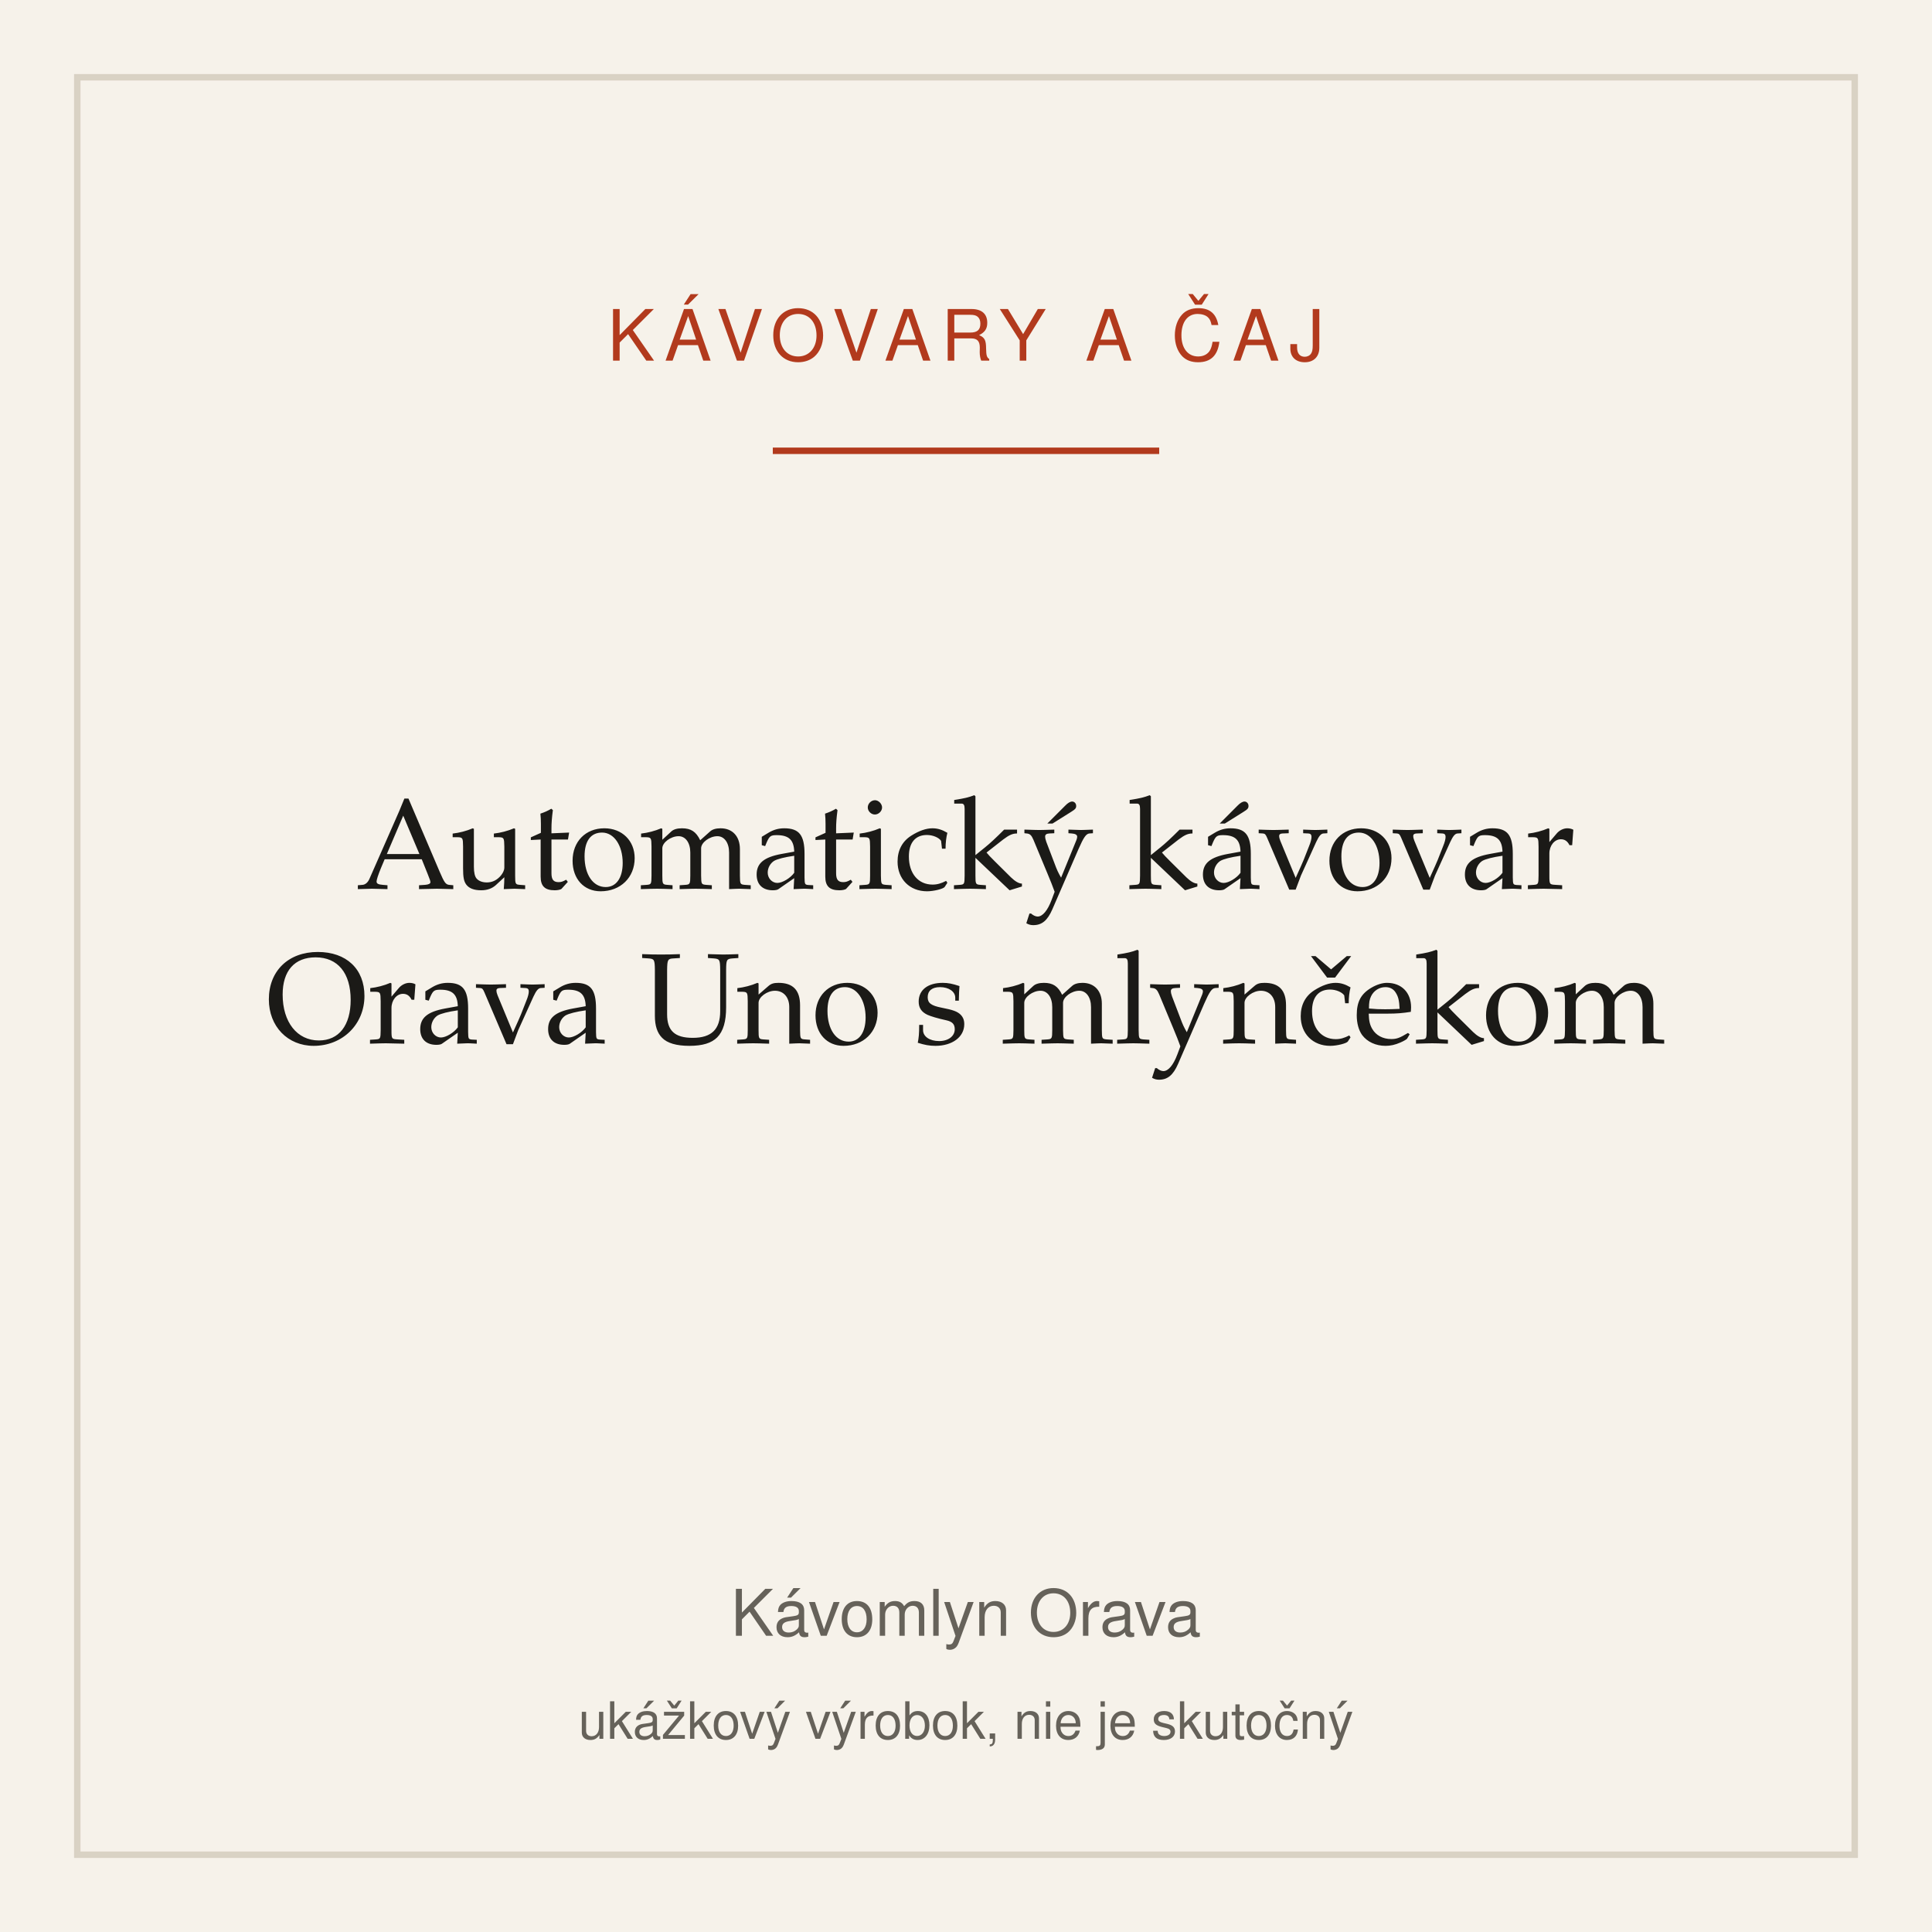
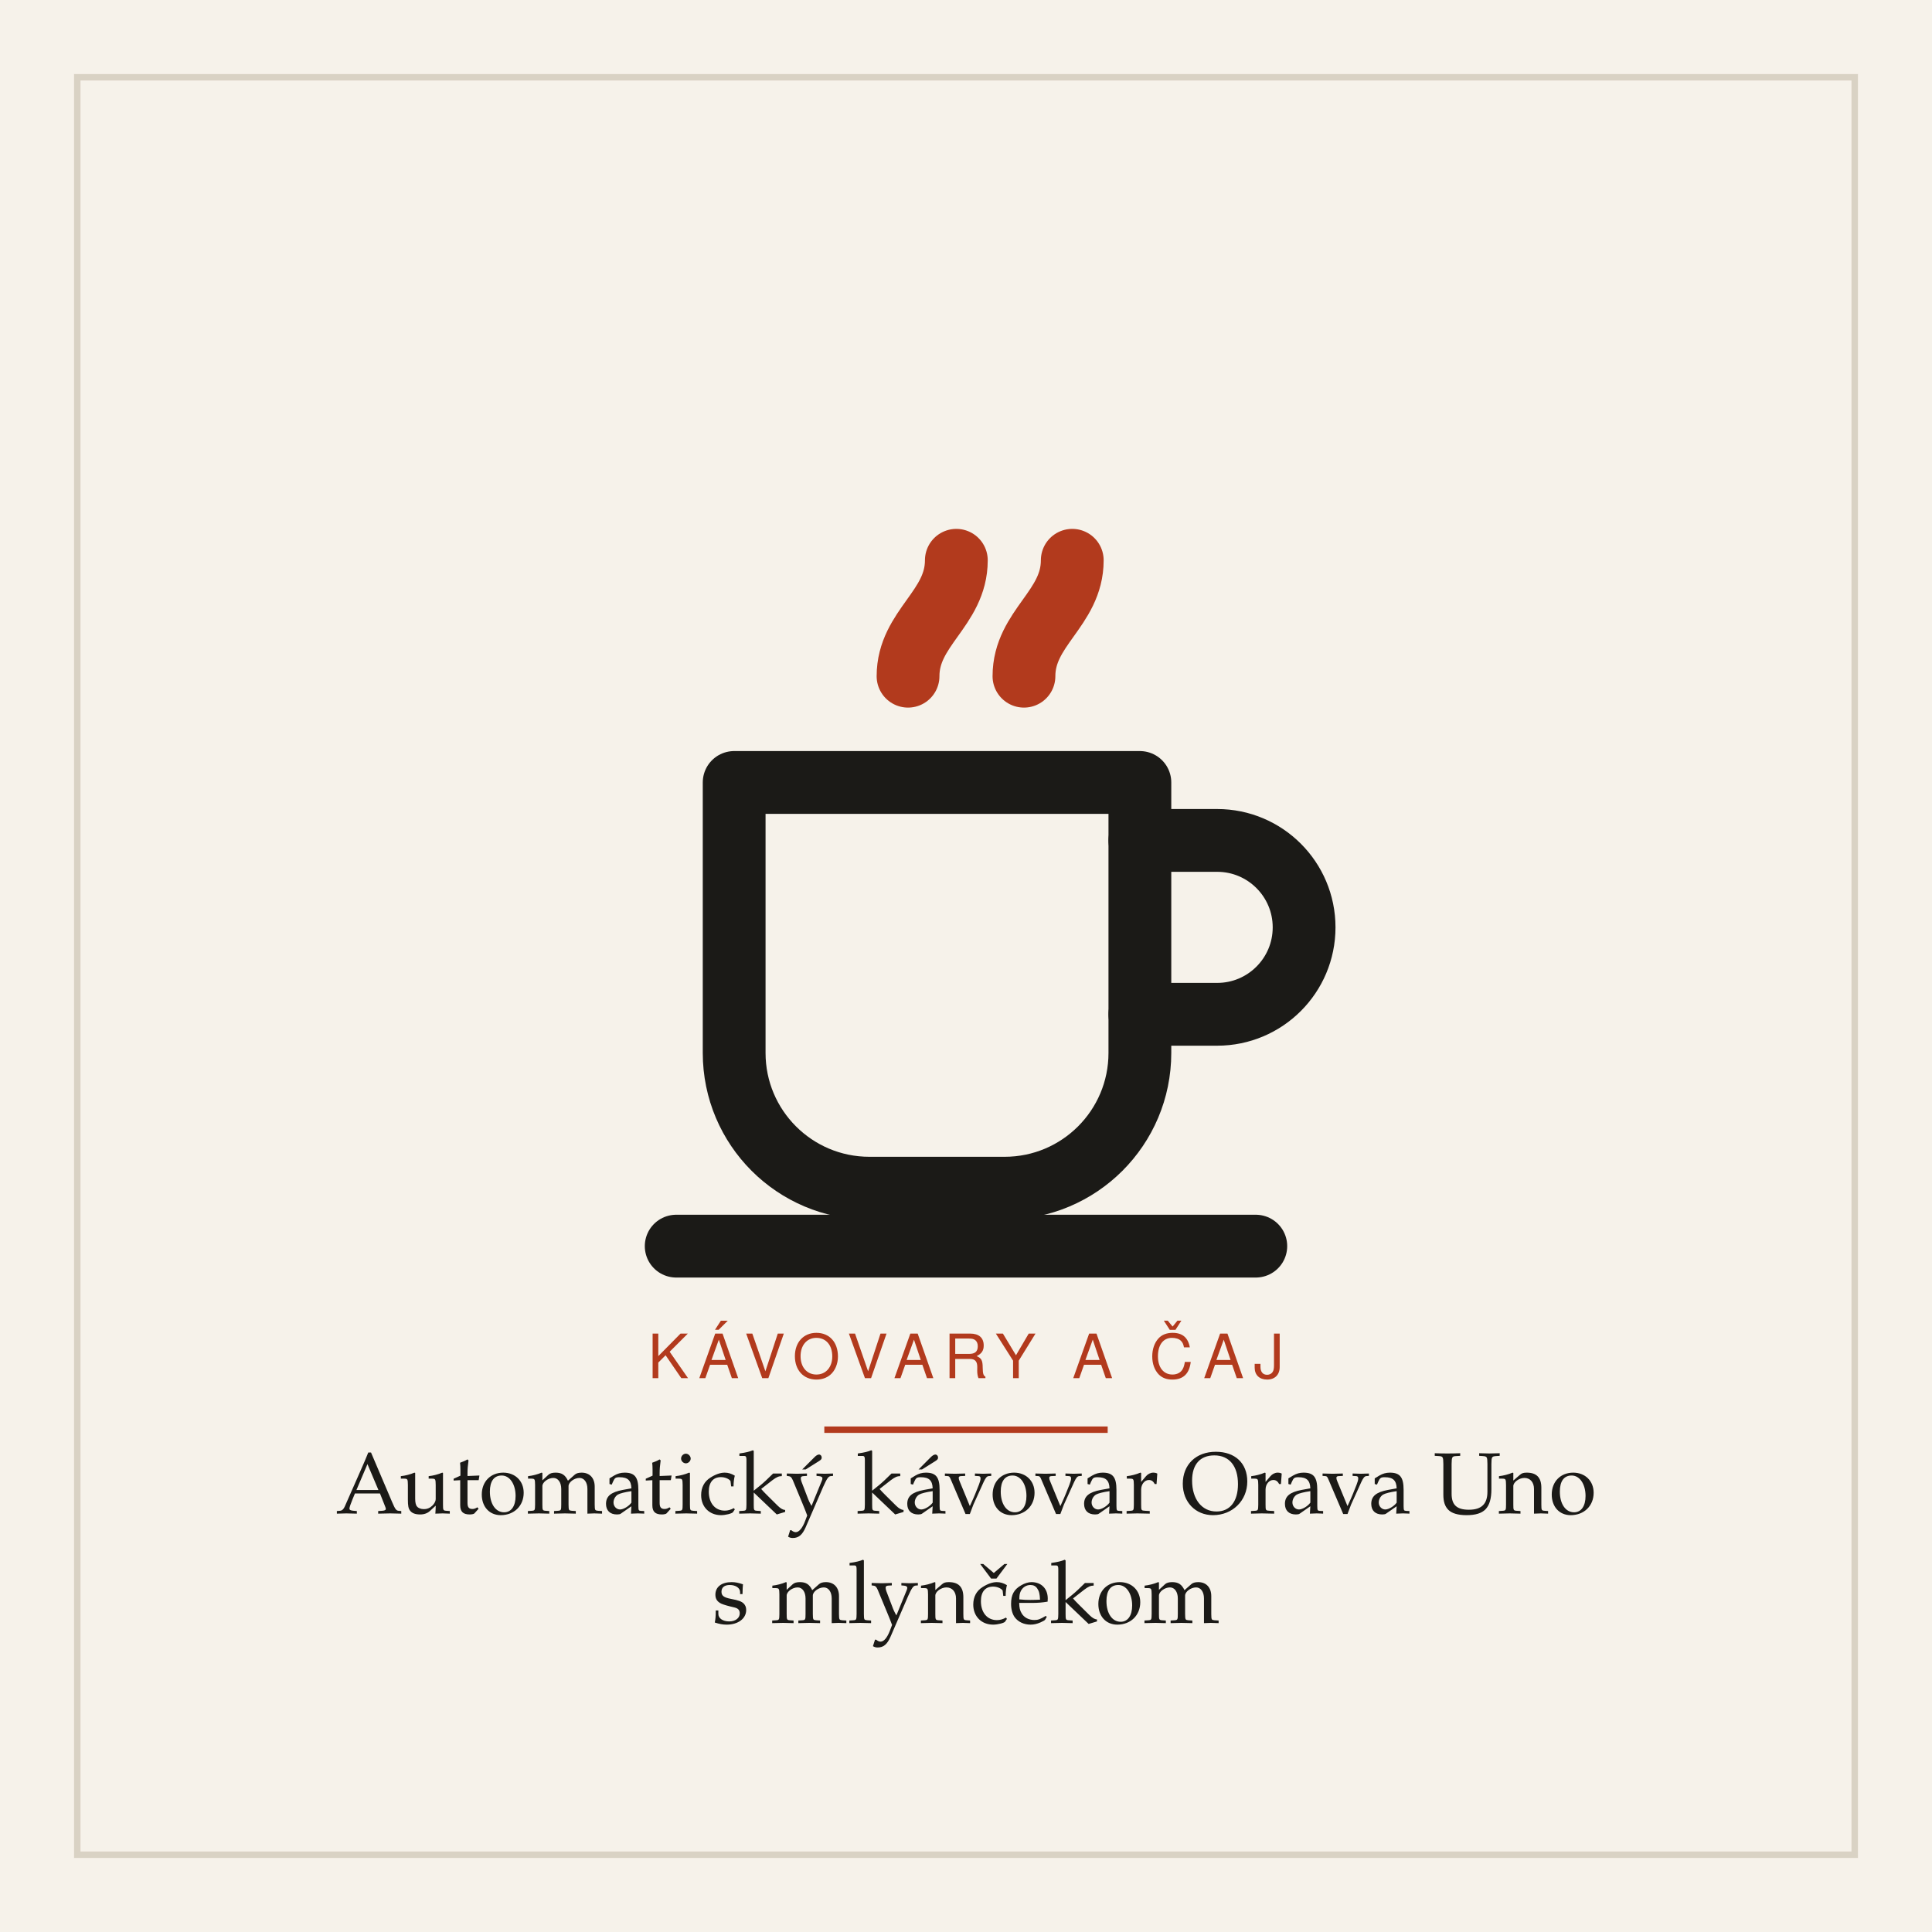
<svg xmlns="http://www.w3.org/2000/svg" width="600" height="600" viewBox="0 0 600 600" role="img" aria-label="Automatický kávovar Orava Uno s mlynčekom">
  <rect width="600" height="600" fill="#f6f2ea" />
  <rect x="24" y="24" width="552" height="552" fill="none" stroke="#d9d2c4" stroke-width="2" />
-   <text x="300" y="112" text-anchor="middle" font-family="system-ui,Segoe UI,Helvetica,Arial,sans-serif" font-size="22" letter-spacing="3" fill="#b23a1d">KÁVOVARY A ČAJ</text>
-   <line x1="240" y1="140" x2="360" y2="140" stroke="#b23a1d" stroke-width="2" />
-   <text x="300" y="276" text-anchor="middle" font-family="Iowan Old Style,Palatino,Georgia,serif" font-size="40" fill="#1b1a17">Automatický kávovar</text>
-   <text x="300" y="324" text-anchor="middle" font-family="Iowan Old Style,Palatino,Georgia,serif" font-size="40" fill="#1b1a17">Orava Uno s mlynčekom</text>
-   <text x="300" y="508" text-anchor="middle" font-family="system-ui,Segoe UI,Helvetica,Arial,sans-serif" font-size="20" fill="#66625a">Kávomlyn Orava</text>
-   <text x="300" y="540" text-anchor="middle" font-family="system-ui,Segoe UI,Helvetica,Arial,sans-serif" font-size="16" fill="#66625a">ukážkový výrobok, nie je skutočný</text>
+   <g transform="translate(150 132) scale(1.5)">
+     <g fill="none" stroke="#1b1a17" stroke-width="13" stroke-linecap="round" stroke-linejoin="round">
+       <path d="M52 74 h84 v56 a28 28 0 0 1 -28 28 h-28 a28 28 0 0 1 -28 -28 z" />
+       <path d="M136 86 h16 a18 18 0 0 1 0 36 h-16" />
+       <path d="M40 170 h120" />
+       <path d="M88 52 c0 -10 10 -14 10 -24" stroke="#b23a1d" />
+       <path d="M112 52 c0 -10 10 -14 10 -24" stroke="#b23a1d" />
+     </g>
+   </g>
+   <text x="300" y="428" text-anchor="middle" font-family="system-ui,Segoe UI,Helvetica,Arial,sans-serif" font-size="19" letter-spacing="3" fill="#b23a1d">KÁVOVARY A ČAJ</text>
+   <line x1="256" y1="444" x2="344" y2="444" stroke="#b23a1d" stroke-width="2" />
+   <text x="300" y="470" text-anchor="middle" font-family="Iowan Old Style,Palatino,Georgia,serif" font-size="27" fill="#1b1a17">Automatický kávovar Orava Uno</text>
+   <text x="300" y="504" text-anchor="middle" font-family="Iowan Old Style,Palatino,Georgia,serif" font-size="27" fill="#1b1a17">s mlynčekom</text>
</svg>
